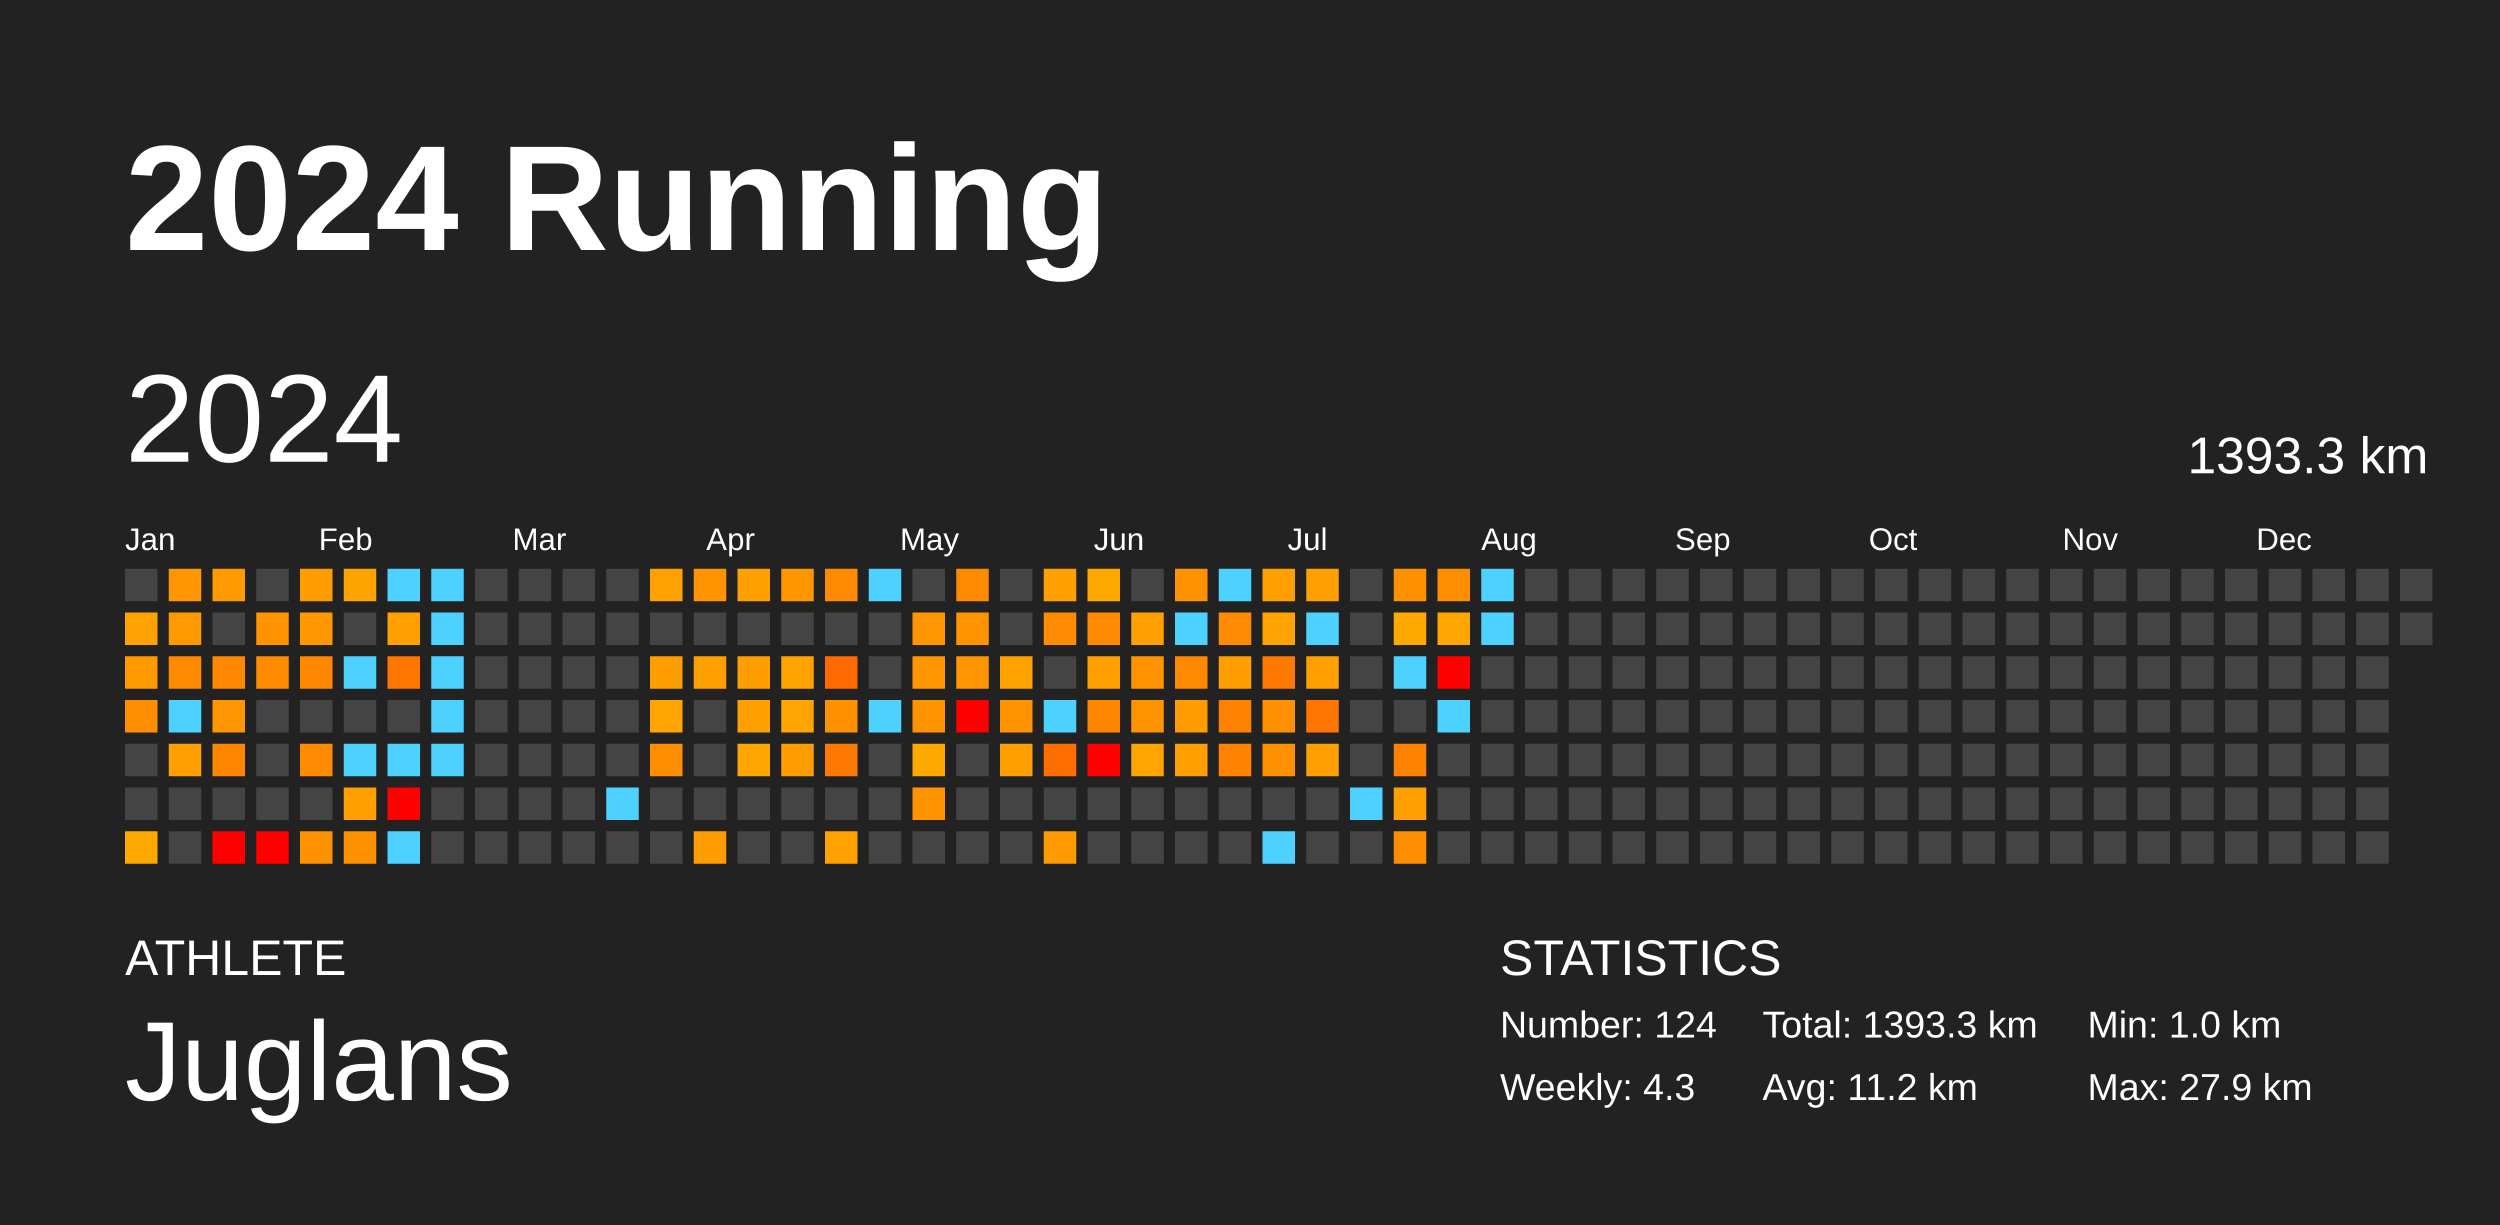
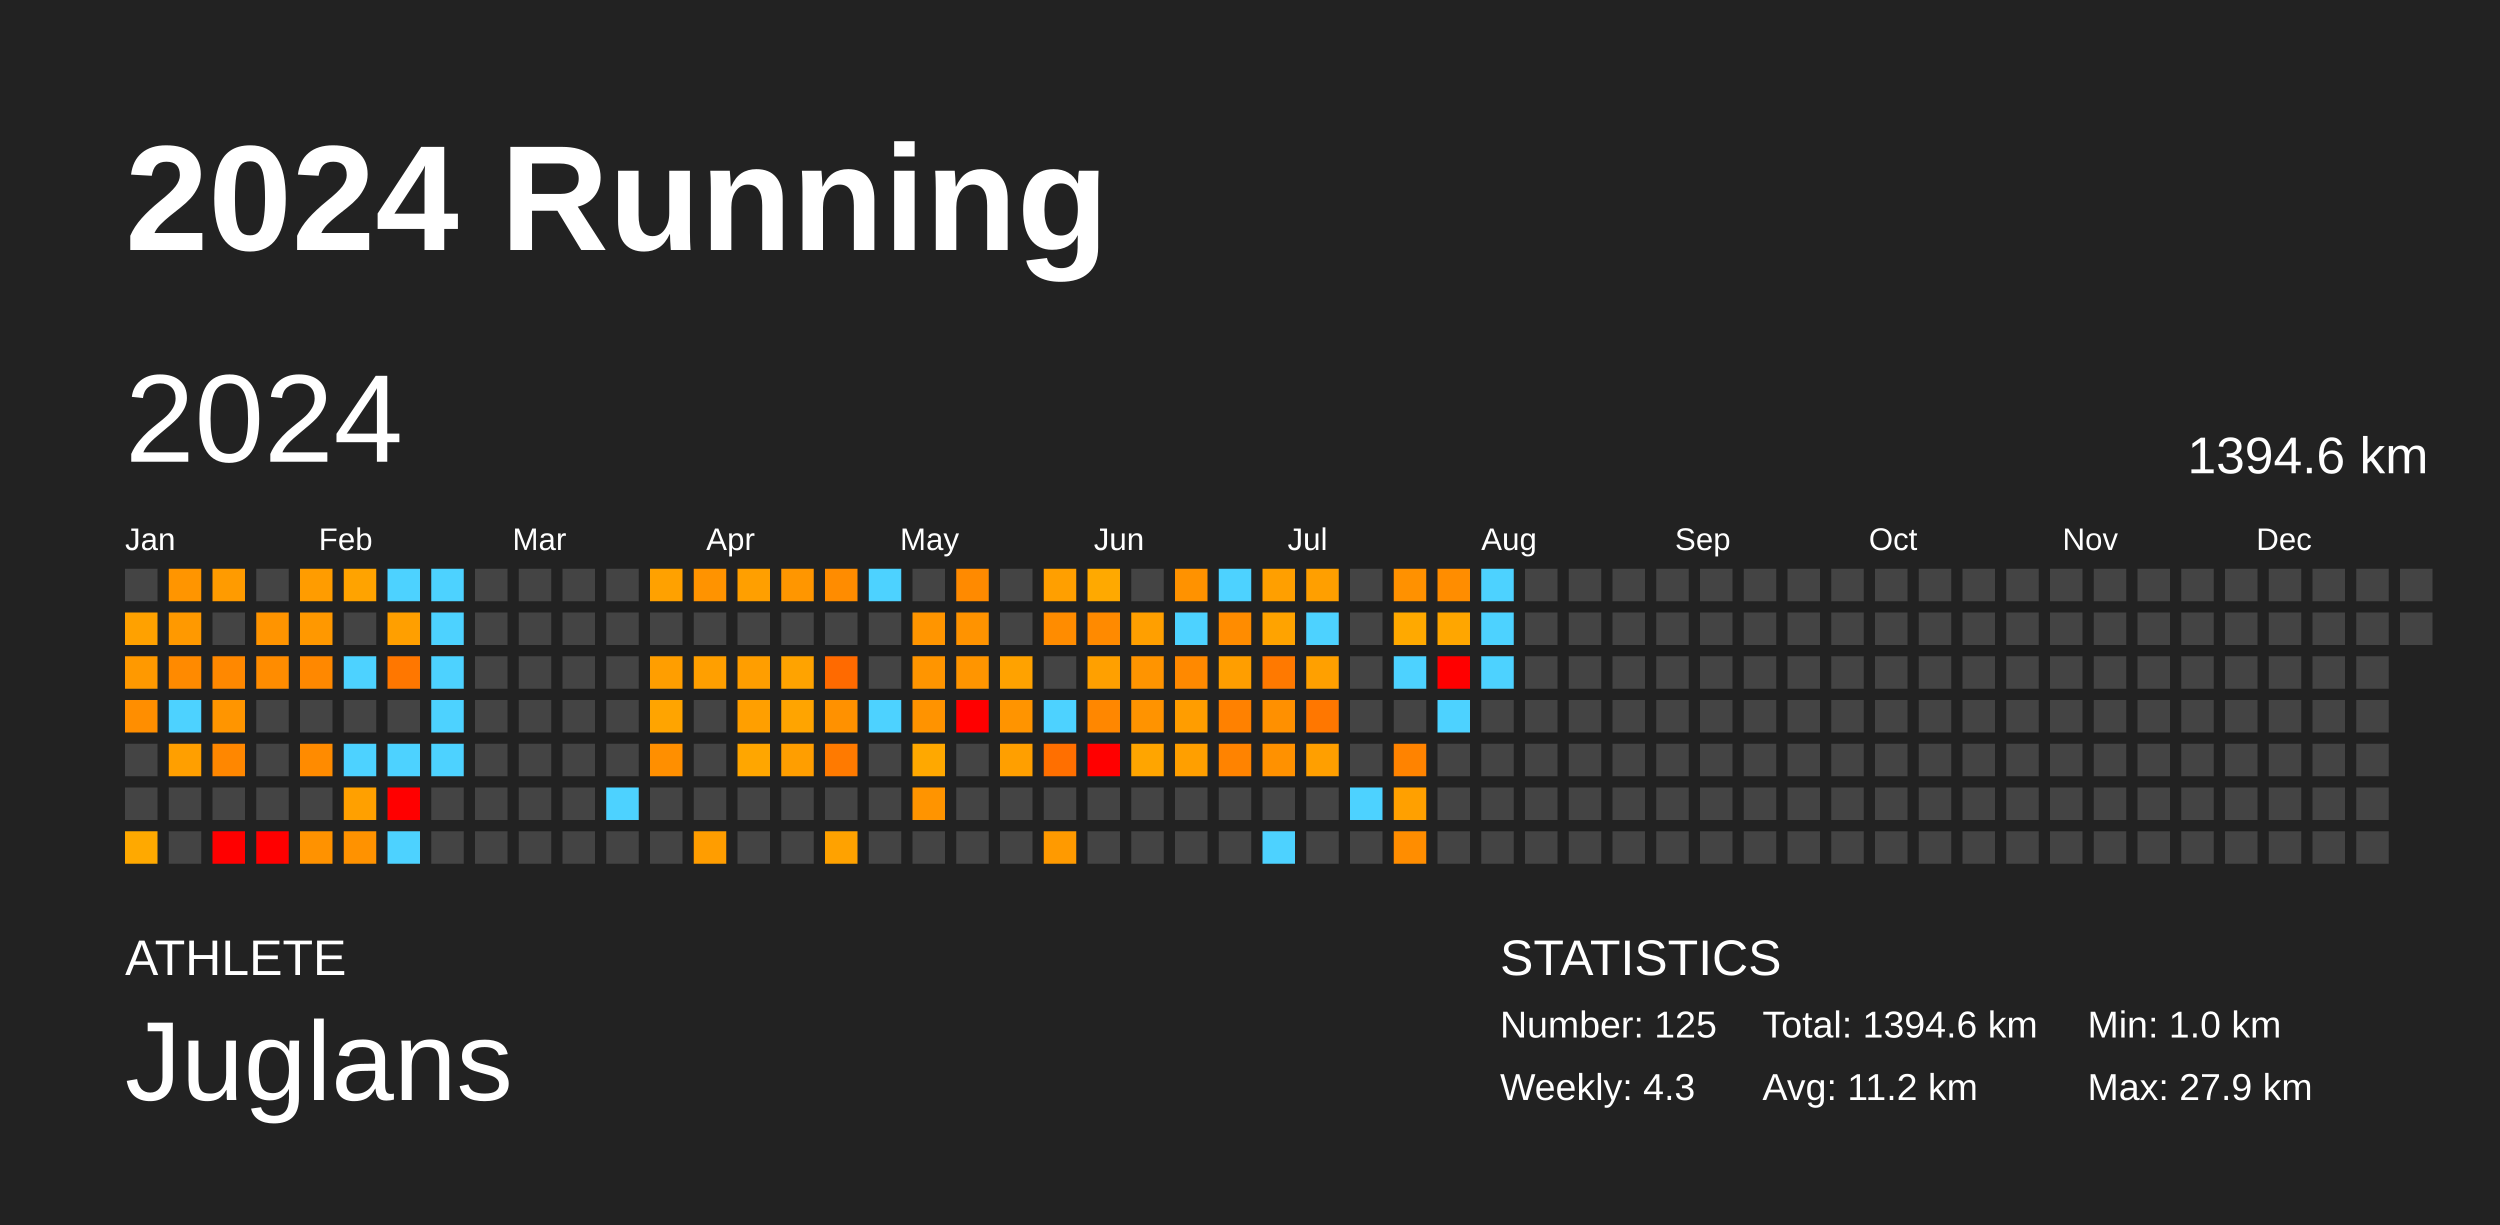
<svg xmlns="http://www.w3.org/2000/svg" baseProfile="full" height="98mm" version="1.1" viewBox="0,0,200,98" width="200mm">
  <defs />
  <rect fill="#222222" height="98" width="200" x="0" y="0" />
  <text fill="#FFFFFF" style="font-size:12px; font-family:Arial; font-weight:bold;" x="10" y="20">2024 Running</text>
  <text fill="#FFFFFF" style="font-size:4px; font-family:Arial" x="10" y="78">ATHLETE</text>
  <text fill="#FFFFFF" style="font-size:9px; font-family:Arial" x="10" y="88">Juglans</text>
  <text fill="#FFFFFF" style="font-size:4px; font-family:Arial" x="120" y="78">STATISTICS</text>
-   <text fill="#FFFFFF" style="font-size:3px; font-family:Arial" x="120" y="83">Number: 124</text>
+   <text fill="#FFFFFF" style="font-size:3px; font-family:Arial" x="120" y="83">Number: 125</text>
  <text fill="#FFFFFF" style="font-size:3px; font-family:Arial" x="120" y="88">Weekly: 4.3</text>
-   <text fill="#FFFFFF" style="font-size:3px; font-family:Arial" x="141" y="83">Total: 1393.3 km</text>
+   <text fill="#FFFFFF" style="font-size:3px; font-family:Arial" x="141" y="83">Total: 1394.6 km</text>
  <text fill="#FFFFFF" style="font-size:3px; font-family:Arial" x="141" y="88">Avg: 11.2 km</text>
  <text fill="#FFFFFF" style="font-size:3px; font-family:Arial" x="167" y="83">Min: 1.0 km</text>
  <text fill="#FFFFFF" style="font-size:3px; font-family:Arial" x="167" y="88">Max: 27.9 km</text>
  <text dominant-baseline="hanging" fill="#FFFFFF" style="font-size:10.0px; font-family:Arial;" x="10" y="30">2024</text>
-   <text dominant-baseline="hanging" fill="#FFFFFF" style="font-size:4.125px; font-family:Arial;" x="175" y="35">1393.3 km</text>
+   <text dominant-baseline="hanging" fill="#FFFFFF" style="font-size:4.125px; font-family:Arial;" x="175" y="35">1394.6 km</text>
  <text fill="#FFFFFF" style="font-size:2.5px; font-family:Arial" x="10.0" y="44">Jan</text>
  <text fill="#FFFFFF" style="font-size:2.5px; font-family:Arial" x="25.5" y="44">Feb</text>
  <text fill="#FFFFFF" style="font-size:2.5px; font-family:Arial" x="41.0" y="44">Mar</text>
  <text fill="#FFFFFF" style="font-size:2.5px; font-family:Arial" x="56.5" y="44">Apr</text>
  <text fill="#FFFFFF" style="font-size:2.5px; font-family:Arial" x="72.0" y="44">May</text>
  <text fill="#FFFFFF" style="font-size:2.5px; font-family:Arial" x="87.5" y="44">Jun</text>
  <text fill="#FFFFFF" style="font-size:2.5px; font-family:Arial" x="103.0" y="44">Jul</text>
  <text fill="#FFFFFF" style="font-size:2.5px; font-family:Arial" x="118.5" y="44">Aug</text>
  <text fill="#FFFFFF" style="font-size:2.5px; font-family:Arial" x="134.0" y="44">Sep</text>
  <text fill="#FFFFFF" style="font-size:2.5px; font-family:Arial" x="149.5" y="44">Oct</text>
  <text fill="#FFFFFF" style="font-size:2.5px; font-family:Arial" x="165.0" y="44">Nov</text>
  <text fill="#FFFFFF" style="font-size:2.5px; font-family:Arial" x="180.5" y="44">Dec</text>
  <rect fill="#444444" height="2.6" width="2.6" x="10.0" y="45.5" />
  <rect fill="#ffa100" height="2.6" width="2.6" x="10.0" y="49.0" />
  <rect fill="#ff9900" height="2.6" width="2.6" x="10.0" y="52.5" />
  <rect fill="#ff8e00" height="2.6" width="2.6" x="10.0" y="56.0" />
  <rect fill="#444444" height="2.6" width="2.6" x="10.0" y="59.5" />
  <rect fill="#444444" height="2.6" width="2.6" x="10.0" y="63.0" />
  <rect fill="#ffa900" height="2.6" width="2.6" x="10.0" y="66.5" />
  <rect fill="#ff9500" height="2.6" width="2.6" x="13.5" y="45.5" />
  <rect fill="#ff9900" height="2.6" width="2.6" x="13.5" y="49.0" />
  <rect fill="#ff8a00" height="2.6" width="2.6" x="13.5" y="52.5" />
  <rect fill="#4dd2ff" height="2.6" width="2.6" x="13.5" y="56.0" />
  <rect fill="#ff9f00" height="2.6" width="2.6" x="13.5" y="59.5" />
  <rect fill="#444444" height="2.6" width="2.6" x="13.5" y="63.0" />
  <rect fill="#444444" height="2.6" width="2.6" x="13.5" y="66.5" />
  <rect fill="#ff9b00" height="2.6" width="2.6" x="17.0" y="45.5" />
  <rect fill="#444444" height="2.6" width="2.6" x="17.0" y="49.0" />
  <rect fill="#ff8800" height="2.6" width="2.6" x="17.0" y="52.5" />
  <rect fill="#ff9500" height="2.6" width="2.6" x="17.0" y="56.0" />
  <rect fill="#ff8700" height="2.6" width="2.6" x="17.0" y="59.5" />
  <rect fill="#444444" height="2.6" width="2.6" x="17.0" y="63.0" />
  <rect fill="red" height="2.6" width="2.6" x="17.0" y="66.5" />
  <rect fill="#444444" height="2.6" width="2.6" x="20.5" y="45.5" />
  <rect fill="#ff9400" height="2.6" width="2.6" x="20.5" y="49.0" />
  <rect fill="#ff8c00" height="2.6" width="2.6" x="20.5" y="52.5" />
  <rect fill="#444444" height="2.6" width="2.6" x="20.5" y="56.0" />
  <rect fill="#444444" height="2.6" width="2.6" x="20.5" y="59.5" />
  <rect fill="#444444" height="2.6" width="2.6" x="20.5" y="63.0" />
  <rect fill="red" height="2.6" width="2.6" x="20.5" y="66.5" />
  <rect fill="#ff9c00" height="2.6" width="2.6" x="24.0" y="45.5" />
  <rect fill="#ff9800" height="2.6" width="2.6" x="24.0" y="49.0" />
  <rect fill="#ff8800" height="2.6" width="2.6" x="24.0" y="52.5" />
  <rect fill="#444444" height="2.6" width="2.6" x="24.0" y="56.0" />
  <rect fill="#ff8b00" height="2.6" width="2.6" x="24.0" y="59.5" />
  <rect fill="#444444" height="2.6" width="2.6" x="24.0" y="63.0" />
  <rect fill="#ff9200" height="2.6" width="2.6" x="24.0" y="66.5" />
  <rect fill="#ffa300" height="2.6" width="2.6" x="27.5" y="45.5" />
  <rect fill="#444444" height="2.6" width="2.6" x="27.5" y="49.0" />
  <rect fill="#4dd2ff" height="2.6" width="2.6" x="27.5" y="52.5" />
  <rect fill="#444444" height="2.6" width="2.6" x="27.5" y="56.0" />
  <rect fill="#4dd2ff" height="2.6" width="2.6" x="27.5" y="59.5" />
  <rect fill="#ffa000" height="2.6" width="2.6" x="27.5" y="63.0" />
  <rect fill="#ff9200" height="2.6" width="2.6" x="27.5" y="66.5" />
  <rect fill="#4dd2ff" height="2.6" width="2.6" x="31.0" y="45.5" />
  <rect fill="#ff9f00" height="2.6" width="2.6" x="31.0" y="49.0" />
  <rect fill="#ff7700" height="2.6" width="2.6" x="31.0" y="52.5" />
  <rect fill="#444444" height="2.6" width="2.6" x="31.0" y="56.0" />
  <rect fill="#4dd2ff" height="2.6" width="2.6" x="31.0" y="59.5" />
  <rect fill="red" height="2.6" width="2.6" x="31.0" y="63.0" />
  <rect fill="#4dd2ff" height="2.6" width="2.6" x="31.0" y="66.5" />
  <rect fill="#4dd2ff" height="2.6" width="2.6" x="34.5" y="45.5" />
  <rect fill="#4dd2ff" height="2.6" width="2.6" x="34.5" y="49.0" />
  <rect fill="#4dd2ff" height="2.6" width="2.6" x="34.5" y="52.5" />
  <rect fill="#4dd2ff" height="2.6" width="2.6" x="34.5" y="56.0" />
  <rect fill="#4dd2ff" height="2.6" width="2.6" x="34.5" y="59.5" />
  <rect fill="#444444" height="2.6" width="2.6" x="34.5" y="63.0" />
  <rect fill="#444444" height="2.6" width="2.6" x="34.5" y="66.5" />
  <rect fill="#444444" height="2.6" width="2.6" x="38.0" y="45.5" />
  <rect fill="#444444" height="2.6" width="2.6" x="38.0" y="49.0" />
  <rect fill="#444444" height="2.6" width="2.6" x="38.0" y="52.5" />
  <rect fill="#444444" height="2.6" width="2.6" x="38.0" y="56.0" />
  <rect fill="#444444" height="2.6" width="2.6" x="38.0" y="59.5" />
  <rect fill="#444444" height="2.6" width="2.6" x="38.0" y="63.0" />
  <rect fill="#444444" height="2.6" width="2.6" x="38.0" y="66.5" />
  <rect fill="#444444" height="2.6" width="2.6" x="41.5" y="45.5" />
  <rect fill="#444444" height="2.6" width="2.6" x="41.5" y="49.0" />
  <rect fill="#444444" height="2.6" width="2.6" x="41.5" y="52.5" />
  <rect fill="#444444" height="2.6" width="2.6" x="41.5" y="56.0" />
  <rect fill="#444444" height="2.6" width="2.6" x="41.5" y="59.5" />
  <rect fill="#444444" height="2.6" width="2.6" x="41.5" y="63.0" />
  <rect fill="#444444" height="2.6" width="2.6" x="41.5" y="66.5" />
  <rect fill="#444444" height="2.6" width="2.6" x="45.0" y="45.5" />
  <rect fill="#444444" height="2.6" width="2.6" x="45.0" y="49.0" />
  <rect fill="#444444" height="2.6" width="2.6" x="45.0" y="52.5" />
  <rect fill="#444444" height="2.6" width="2.6" x="45.0" y="56.0" />
  <rect fill="#444444" height="2.6" width="2.6" x="45.0" y="59.5" />
  <rect fill="#444444" height="2.6" width="2.6" x="45.0" y="63.0" />
  <rect fill="#444444" height="2.6" width="2.6" x="45.0" y="66.5" />
  <rect fill="#444444" height="2.6" width="2.6" x="48.5" y="45.5" />
  <rect fill="#444444" height="2.6" width="2.6" x="48.5" y="49.0" />
  <rect fill="#444444" height="2.6" width="2.6" x="48.5" y="52.5" />
  <rect fill="#444444" height="2.6" width="2.6" x="48.5" y="56.0" />
  <rect fill="#444444" height="2.6" width="2.6" x="48.5" y="59.5" />
  <rect fill="#4dd2ff" height="2.6" width="2.6" x="48.5" y="63.0" />
  <rect fill="#444444" height="2.6" width="2.6" x="48.5" y="66.5" />
  <rect fill="#ffa100" height="2.6" width="2.6" x="52.0" y="45.5" />
  <rect fill="#444444" height="2.6" width="2.6" x="52.0" y="49.0" />
  <rect fill="#ff9e00" height="2.6" width="2.6" x="52.0" y="52.5" />
  <rect fill="#ffa400" height="2.6" width="2.6" x="52.0" y="56.0" />
  <rect fill="#ff8f00" height="2.6" width="2.6" x="52.0" y="59.5" />
  <rect fill="#444444" height="2.6" width="2.6" x="52.0" y="63.0" />
  <rect fill="#444444" height="2.6" width="2.6" x="52.0" y="66.5" />
  <rect fill="#ff9300" height="2.6" width="2.6" x="55.5" y="45.5" />
  <rect fill="#444444" height="2.6" width="2.6" x="55.5" y="49.0" />
  <rect fill="#ff9f00" height="2.6" width="2.6" x="55.5" y="52.5" />
  <rect fill="#444444" height="2.6" width="2.6" x="55.5" y="56.0" />
  <rect fill="#444444" height="2.6" width="2.6" x="55.5" y="59.5" />
  <rect fill="#444444" height="2.6" width="2.6" x="55.5" y="63.0" />
  <rect fill="#ff9d00" height="2.6" width="2.6" x="55.5" y="66.5" />
  <rect fill="#ff9f00" height="2.6" width="2.6" x="59.0" y="45.5" />
  <rect fill="#444444" height="2.6" width="2.6" x="59.0" y="49.0" />
  <rect fill="#ff9e00" height="2.6" width="2.6" x="59.0" y="52.5" />
  <rect fill="#ff9f00" height="2.6" width="2.6" x="59.0" y="56.0" />
  <rect fill="#ffa600" height="2.6" width="2.6" x="59.0" y="59.5" />
  <rect fill="#444444" height="2.6" width="2.6" x="59.0" y="63.0" />
  <rect fill="#444444" height="2.6" width="2.6" x="59.0" y="66.5" />
  <rect fill="#ff9600" height="2.6" width="2.6" x="62.5" y="45.5" />
  <rect fill="#444444" height="2.6" width="2.6" x="62.5" y="49.0" />
  <rect fill="#ffa300" height="2.6" width="2.6" x="62.5" y="52.5" />
  <rect fill="#ffa400" height="2.6" width="2.6" x="62.5" y="56.0" />
  <rect fill="#ff9e00" height="2.6" width="2.6" x="62.5" y="59.5" />
  <rect fill="#444444" height="2.6" width="2.6" x="62.5" y="63.0" />
  <rect fill="#444444" height="2.6" width="2.6" x="62.5" y="66.5" />
  <rect fill="#ff8c00" height="2.6" width="2.6" x="66.0" y="45.5" />
  <rect fill="#444444" height="2.6" width="2.6" x="66.0" y="49.0" />
  <rect fill="#ff6a00" height="2.6" width="2.6" x="66.0" y="52.5" />
  <rect fill="#ff9100" height="2.6" width="2.6" x="66.0" y="56.0" />
  <rect fill="#ff7a00" height="2.6" width="2.6" x="66.0" y="59.5" />
  <rect fill="#444444" height="2.6" width="2.6" x="66.0" y="63.0" />
  <rect fill="#ffa200" height="2.6" width="2.6" x="66.0" y="66.5" />
  <rect fill="#4dd2ff" height="2.6" width="2.6" x="69.5" y="45.5" />
  <rect fill="#444444" height="2.6" width="2.6" x="69.5" y="49.0" />
  <rect fill="#444444" height="2.6" width="2.6" x="69.5" y="52.5" />
  <rect fill="#4dd2ff" height="2.6" width="2.6" x="69.5" y="56.0" />
  <rect fill="#444444" height="2.6" width="2.6" x="69.5" y="59.5" />
  <rect fill="#444444" height="2.6" width="2.6" x="69.5" y="63.0" />
  <rect fill="#444444" height="2.6" width="2.6" x="69.5" y="66.5" />
  <rect fill="#444444" height="2.6" width="2.6" x="73.0" y="45.5" />
  <rect fill="#ff9500" height="2.6" width="2.6" x="73.0" y="49.0" />
  <rect fill="#ff9500" height="2.6" width="2.6" x="73.0" y="52.5" />
  <rect fill="#ff9300" height="2.6" width="2.6" x="73.0" y="56.0" />
  <rect fill="#ffa800" height="2.6" width="2.6" x="73.0" y="59.5" />
  <rect fill="#ff9400" height="2.6" width="2.6" x="73.0" y="63.0" />
  <rect fill="#444444" height="2.6" width="2.6" x="73.0" y="66.5" />
  <rect fill="#ff8a00" height="2.6" width="2.6" x="76.5" y="45.5" />
  <rect fill="#ff9300" height="2.6" width="2.6" x="76.5" y="49.0" />
  <rect fill="#ff9500" height="2.6" width="2.6" x="76.5" y="52.5" />
  <rect fill="red" height="2.6" width="2.6" x="76.5" y="56.0" />
  <rect fill="#444444" height="2.6" width="2.6" x="76.5" y="59.5" />
  <rect fill="#444444" height="2.6" width="2.6" x="76.5" y="63.0" />
  <rect fill="#444444" height="2.6" width="2.6" x="76.5" y="66.5" />
  <rect fill="#444444" height="2.6" width="2.6" x="80.0" y="45.5" />
  <rect fill="#444444" height="2.6" width="2.6" x="80.0" y="49.0" />
  <rect fill="#ffa200" height="2.6" width="2.6" x="80.0" y="52.5" />
  <rect fill="#ff9400" height="2.6" width="2.6" x="80.0" y="56.0" />
  <rect fill="#ff9f00" height="2.6" width="2.6" x="80.0" y="59.5" />
  <rect fill="#444444" height="2.6" width="2.6" x="80.0" y="63.0" />
  <rect fill="#444444" height="2.6" width="2.6" x="80.0" y="66.5" />
  <rect fill="#ff9f00" height="2.6" width="2.6" x="83.5" y="45.5" />
  <rect fill="#ff8c00" height="2.6" width="2.6" x="83.5" y="49.0" />
  <rect fill="#444444" height="2.6" width="2.6" x="83.5" y="52.5" />
  <rect fill="#4dd2ff" height="2.6" width="2.6" x="83.5" y="56.0" />
  <rect fill="#ff6f00" height="2.6" width="2.6" x="83.5" y="59.5" />
  <rect fill="#444444" height="2.6" width="2.6" x="83.5" y="63.0" />
  <rect fill="#ff9a00" height="2.6" width="2.6" x="83.5" y="66.5" />
  <rect fill="#ffa900" height="2.6" width="2.6" x="87.0" y="45.5" />
  <rect fill="#ff8a00" height="2.6" width="2.6" x="87.0" y="49.0" />
  <rect fill="#ffa000" height="2.6" width="2.6" x="87.0" y="52.5" />
  <rect fill="#ff8700" height="2.6" width="2.6" x="87.0" y="56.0" />
  <rect fill="red" height="2.6" width="2.6" x="87.0" y="59.5" />
  <rect fill="#444444" height="2.6" width="2.6" x="87.0" y="63.0" />
  <rect fill="#444444" height="2.6" width="2.6" x="87.0" y="66.5" />
  <rect fill="#444444" height="2.6" width="2.6" x="90.5" y="45.5" />
  <rect fill="#ff9f00" height="2.6" width="2.6" x="90.5" y="49.0" />
  <rect fill="#ff9400" height="2.6" width="2.6" x="90.5" y="52.5" />
  <rect fill="#ff9300" height="2.6" width="2.6" x="90.5" y="56.0" />
  <rect fill="#ffa500" height="2.6" width="2.6" x="90.5" y="59.5" />
  <rect fill="#444444" height="2.6" width="2.6" x="90.5" y="63.0" />
  <rect fill="#444444" height="2.6" width="2.6" x="90.5" y="66.5" />
  <rect fill="#ff9200" height="2.6" width="2.6" x="94.0" y="45.5" />
  <rect fill="#4dd2ff" height="2.6" width="2.6" x="94.0" y="49.0" />
  <rect fill="#ff8900" height="2.6" width="2.6" x="94.0" y="52.5" />
  <rect fill="#ff9d00" height="2.6" width="2.6" x="94.0" y="56.0" />
  <rect fill="#ff9f00" height="2.6" width="2.6" x="94.0" y="59.5" />
  <rect fill="#444444" height="2.6" width="2.6" x="94.0" y="63.0" />
  <rect fill="#444444" height="2.6" width="2.6" x="94.0" y="66.5" />
  <rect fill="#4dd2ff" height="2.6" width="2.6" x="97.5" y="45.5" />
  <rect fill="#ff8c00" height="2.6" width="2.6" x="97.5" y="49.0" />
  <rect fill="#ff9e00" height="2.6" width="2.6" x="97.5" y="52.5" />
  <rect fill="#ff8100" height="2.6" width="2.6" x="97.5" y="56.0" />
  <rect fill="#ff8300" height="2.6" width="2.6" x="97.5" y="59.5" />
  <rect fill="#444444" height="2.6" width="2.6" x="97.5" y="63.0" />
  <rect fill="#444444" height="2.6" width="2.6" x="97.5" y="66.5" />
  <rect fill="#ff9f00" height="2.6" width="2.6" x="101.0" y="45.5" />
  <rect fill="#ffa300" height="2.6" width="2.6" x="101.0" y="49.0" />
  <rect fill="#ff7900" height="2.6" width="2.6" x="101.0" y="52.5" />
  <rect fill="#ff9000" height="2.6" width="2.6" x="101.0" y="56.0" />
  <rect fill="#ff9100" height="2.6" width="2.6" x="101.0" y="59.5" />
  <rect fill="#444444" height="2.6" width="2.6" x="101.0" y="63.0" />
  <rect fill="#4dd2ff" height="2.6" width="2.6" x="101.0" y="66.5" />
  <rect fill="#ff9f00" height="2.6" width="2.6" x="104.5" y="45.5" />
  <rect fill="#4dd2ff" height="2.6" width="2.6" x="104.5" y="49.0" />
  <rect fill="#ffa000" height="2.6" width="2.6" x="104.5" y="52.5" />
  <rect fill="#ff7700" height="2.6" width="2.6" x="104.5" y="56.0" />
  <rect fill="#ff9f00" height="2.6" width="2.6" x="104.5" y="59.5" />
  <rect fill="#444444" height="2.6" width="2.6" x="104.5" y="63.0" />
  <rect fill="#444444" height="2.6" width="2.6" x="104.5" y="66.5" />
  <rect fill="#444444" height="2.6" width="2.6" x="108.0" y="45.5" />
  <rect fill="#444444" height="2.6" width="2.6" x="108.0" y="49.0" />
  <rect fill="#444444" height="2.6" width="2.6" x="108.0" y="52.5" />
  <rect fill="#444444" height="2.6" width="2.6" x="108.0" y="56.0" />
  <rect fill="#444444" height="2.6" width="2.6" x="108.0" y="59.5" />
  <rect fill="#4dd2ff" height="2.6" width="2.6" x="108.0" y="63.0" />
  <rect fill="#444444" height="2.6" width="2.6" x="108.0" y="66.5" />
  <rect fill="#ff9100" height="2.6" width="2.6" x="111.5" y="45.5" />
  <rect fill="#ffa900" height="2.6" width="2.6" x="111.5" y="49.0" />
  <rect fill="#4dd2ff" height="2.6" width="2.6" x="111.5" y="52.5" />
  <rect fill="#444444" height="2.6" width="2.6" x="111.5" y="56.0" />
  <rect fill="#ff8300" height="2.6" width="2.6" x="111.5" y="59.5" />
  <rect fill="#ffa000" height="2.6" width="2.6" x="111.5" y="63.0" />
  <rect fill="#ff8d00" height="2.6" width="2.6" x="111.5" y="66.5" />
  <rect fill="#ff8d00" height="2.6" width="2.6" x="115.0" y="45.5" />
  <rect fill="#ffa600" height="2.6" width="2.6" x="115.0" y="49.0" />
  <rect fill="red" height="2.6" width="2.6" x="115.0" y="52.5" />
  <rect fill="#4dd2ff" height="2.6" width="2.6" x="115.0" y="56.0" />
  <rect fill="#444444" height="2.6" width="2.6" x="115.0" y="59.5" />
  <rect fill="#444444" height="2.6" width="2.6" x="115.0" y="63.0" />
  <rect fill="#444444" height="2.6" width="2.6" x="115.0" y="66.5" />
  <rect fill="#4dd2ff" height="2.6" width="2.6" x="118.5" y="45.5" />
  <rect fill="#4dd2ff" height="2.6" width="2.6" x="118.5" y="49.0" />
-   <rect fill="#444444" height="2.6" width="2.6" x="118.5" y="52.5" />
+   <rect fill="#4dd2ff" height="2.6" width="2.6" x="118.5" y="52.5" />
  <rect fill="#444444" height="2.6" width="2.6" x="118.5" y="56.0" />
  <rect fill="#444444" height="2.6" width="2.6" x="118.5" y="59.5" />
  <rect fill="#444444" height="2.6" width="2.6" x="118.5" y="63.0" />
  <rect fill="#444444" height="2.6" width="2.6" x="118.5" y="66.5" />
  <rect fill="#444444" height="2.6" width="2.6" x="122.0" y="45.5" />
  <rect fill="#444444" height="2.6" width="2.6" x="122.0" y="49.0" />
  <rect fill="#444444" height="2.6" width="2.6" x="122.0" y="52.5" />
  <rect fill="#444444" height="2.6" width="2.6" x="122.0" y="56.0" />
  <rect fill="#444444" height="2.6" width="2.6" x="122.0" y="59.5" />
  <rect fill="#444444" height="2.6" width="2.6" x="122.0" y="63.0" />
  <rect fill="#444444" height="2.6" width="2.6" x="122.0" y="66.5" />
  <rect fill="#444444" height="2.6" width="2.6" x="125.5" y="45.5" />
  <rect fill="#444444" height="2.6" width="2.6" x="125.5" y="49.0" />
  <rect fill="#444444" height="2.6" width="2.6" x="125.5" y="52.5" />
  <rect fill="#444444" height="2.6" width="2.6" x="125.5" y="56.0" />
  <rect fill="#444444" height="2.6" width="2.6" x="125.5" y="59.5" />
  <rect fill="#444444" height="2.6" width="2.6" x="125.5" y="63.0" />
  <rect fill="#444444" height="2.6" width="2.6" x="125.5" y="66.5" />
  <rect fill="#444444" height="2.6" width="2.6" x="129.0" y="45.5" />
  <rect fill="#444444" height="2.6" width="2.6" x="129.0" y="49.0" />
  <rect fill="#444444" height="2.6" width="2.6" x="129.0" y="52.5" />
  <rect fill="#444444" height="2.6" width="2.6" x="129.0" y="56.0" />
  <rect fill="#444444" height="2.6" width="2.6" x="129.0" y="59.5" />
  <rect fill="#444444" height="2.6" width="2.6" x="129.0" y="63.0" />
  <rect fill="#444444" height="2.6" width="2.6" x="129.0" y="66.5" />
  <rect fill="#444444" height="2.6" width="2.6" x="132.5" y="45.5" />
  <rect fill="#444444" height="2.6" width="2.6" x="132.5" y="49.0" />
  <rect fill="#444444" height="2.6" width="2.6" x="132.5" y="52.5" />
  <rect fill="#444444" height="2.6" width="2.6" x="132.5" y="56.0" />
  <rect fill="#444444" height="2.6" width="2.6" x="132.5" y="59.5" />
  <rect fill="#444444" height="2.6" width="2.6" x="132.5" y="63.0" />
  <rect fill="#444444" height="2.6" width="2.6" x="132.5" y="66.5" />
  <rect fill="#444444" height="2.6" width="2.6" x="136.0" y="45.5" />
  <rect fill="#444444" height="2.6" width="2.6" x="136.0" y="49.0" />
  <rect fill="#444444" height="2.6" width="2.6" x="136.0" y="52.5" />
  <rect fill="#444444" height="2.6" width="2.6" x="136.0" y="56.0" />
  <rect fill="#444444" height="2.6" width="2.6" x="136.0" y="59.5" />
  <rect fill="#444444" height="2.6" width="2.6" x="136.0" y="63.0" />
  <rect fill="#444444" height="2.6" width="2.6" x="136.0" y="66.5" />
  <rect fill="#444444" height="2.6" width="2.6" x="139.5" y="45.5" />
  <rect fill="#444444" height="2.6" width="2.6" x="139.5" y="49.0" />
  <rect fill="#444444" height="2.6" width="2.6" x="139.5" y="52.5" />
  <rect fill="#444444" height="2.6" width="2.6" x="139.5" y="56.0" />
  <rect fill="#444444" height="2.6" width="2.6" x="139.5" y="59.5" />
  <rect fill="#444444" height="2.6" width="2.6" x="139.5" y="63.0" />
  <rect fill="#444444" height="2.6" width="2.6" x="139.5" y="66.5" />
  <rect fill="#444444" height="2.6" width="2.6" x="143.0" y="45.5" />
  <rect fill="#444444" height="2.6" width="2.6" x="143.0" y="49.0" />
  <rect fill="#444444" height="2.6" width="2.6" x="143.0" y="52.5" />
  <rect fill="#444444" height="2.6" width="2.6" x="143.0" y="56.0" />
  <rect fill="#444444" height="2.6" width="2.6" x="143.0" y="59.5" />
  <rect fill="#444444" height="2.6" width="2.6" x="143.0" y="63.0" />
  <rect fill="#444444" height="2.6" width="2.6" x="143.0" y="66.5" />
  <rect fill="#444444" height="2.6" width="2.6" x="146.5" y="45.5" />
  <rect fill="#444444" height="2.6" width="2.6" x="146.5" y="49.0" />
  <rect fill="#444444" height="2.6" width="2.6" x="146.5" y="52.5" />
  <rect fill="#444444" height="2.6" width="2.6" x="146.5" y="56.0" />
  <rect fill="#444444" height="2.6" width="2.6" x="146.5" y="59.5" />
  <rect fill="#444444" height="2.6" width="2.6" x="146.5" y="63.0" />
  <rect fill="#444444" height="2.6" width="2.6" x="146.5" y="66.5" />
  <rect fill="#444444" height="2.6" width="2.6" x="150.0" y="45.5" />
  <rect fill="#444444" height="2.6" width="2.6" x="150.0" y="49.0" />
  <rect fill="#444444" height="2.6" width="2.6" x="150.0" y="52.5" />
  <rect fill="#444444" height="2.6" width="2.6" x="150.0" y="56.0" />
  <rect fill="#444444" height="2.6" width="2.6" x="150.0" y="59.5" />
  <rect fill="#444444" height="2.6" width="2.6" x="150.0" y="63.0" />
  <rect fill="#444444" height="2.6" width="2.6" x="150.0" y="66.5" />
  <rect fill="#444444" height="2.6" width="2.6" x="153.5" y="45.5" />
  <rect fill="#444444" height="2.6" width="2.6" x="153.5" y="49.0" />
  <rect fill="#444444" height="2.6" width="2.6" x="153.5" y="52.5" />
  <rect fill="#444444" height="2.6" width="2.6" x="153.5" y="56.0" />
  <rect fill="#444444" height="2.6" width="2.6" x="153.5" y="59.5" />
  <rect fill="#444444" height="2.6" width="2.6" x="153.5" y="63.0" />
  <rect fill="#444444" height="2.6" width="2.6" x="153.5" y="66.5" />
  <rect fill="#444444" height="2.6" width="2.6" x="157.0" y="45.5" />
  <rect fill="#444444" height="2.6" width="2.6" x="157.0" y="49.0" />
  <rect fill="#444444" height="2.6" width="2.6" x="157.0" y="52.5" />
  <rect fill="#444444" height="2.6" width="2.6" x="157.0" y="56.0" />
  <rect fill="#444444" height="2.6" width="2.6" x="157.0" y="59.5" />
  <rect fill="#444444" height="2.6" width="2.6" x="157.0" y="63.0" />
  <rect fill="#444444" height="2.6" width="2.6" x="157.0" y="66.5" />
  <rect fill="#444444" height="2.6" width="2.6" x="160.5" y="45.5" />
  <rect fill="#444444" height="2.6" width="2.6" x="160.5" y="49.0" />
  <rect fill="#444444" height="2.6" width="2.6" x="160.5" y="52.5" />
  <rect fill="#444444" height="2.6" width="2.6" x="160.5" y="56.0" />
  <rect fill="#444444" height="2.6" width="2.6" x="160.5" y="59.5" />
  <rect fill="#444444" height="2.6" width="2.6" x="160.5" y="63.0" />
  <rect fill="#444444" height="2.6" width="2.6" x="160.5" y="66.5" />
  <rect fill="#444444" height="2.6" width="2.6" x="164.0" y="45.5" />
  <rect fill="#444444" height="2.6" width="2.6" x="164.0" y="49.0" />
  <rect fill="#444444" height="2.6" width="2.6" x="164.0" y="52.5" />
  <rect fill="#444444" height="2.6" width="2.6" x="164.0" y="56.0" />
  <rect fill="#444444" height="2.6" width="2.6" x="164.0" y="59.5" />
  <rect fill="#444444" height="2.6" width="2.6" x="164.0" y="63.0" />
  <rect fill="#444444" height="2.6" width="2.6" x="164.0" y="66.5" />
  <rect fill="#444444" height="2.6" width="2.6" x="167.5" y="45.5" />
  <rect fill="#444444" height="2.6" width="2.6" x="167.5" y="49.0" />
  <rect fill="#444444" height="2.6" width="2.6" x="167.5" y="52.5" />
  <rect fill="#444444" height="2.6" width="2.6" x="167.5" y="56.0" />
  <rect fill="#444444" height="2.6" width="2.6" x="167.5" y="59.5" />
  <rect fill="#444444" height="2.6" width="2.6" x="167.5" y="63.0" />
  <rect fill="#444444" height="2.6" width="2.6" x="167.5" y="66.5" />
  <rect fill="#444444" height="2.6" width="2.6" x="171.0" y="45.5" />
  <rect fill="#444444" height="2.6" width="2.6" x="171.0" y="49.0" />
  <rect fill="#444444" height="2.6" width="2.6" x="171.0" y="52.5" />
  <rect fill="#444444" height="2.6" width="2.6" x="171.0" y="56.0" />
  <rect fill="#444444" height="2.6" width="2.6" x="171.0" y="59.5" />
  <rect fill="#444444" height="2.6" width="2.6" x="171.0" y="63.0" />
  <rect fill="#444444" height="2.6" width="2.6" x="171.0" y="66.5" />
  <rect fill="#444444" height="2.6" width="2.6" x="174.5" y="45.5" />
  <rect fill="#444444" height="2.6" width="2.6" x="174.5" y="49.0" />
  <rect fill="#444444" height="2.6" width="2.6" x="174.5" y="52.5" />
  <rect fill="#444444" height="2.6" width="2.6" x="174.5" y="56.0" />
  <rect fill="#444444" height="2.6" width="2.6" x="174.5" y="59.5" />
  <rect fill="#444444" height="2.6" width="2.6" x="174.5" y="63.0" />
  <rect fill="#444444" height="2.6" width="2.6" x="174.5" y="66.5" />
  <rect fill="#444444" height="2.6" width="2.6" x="178.0" y="45.5" />
  <rect fill="#444444" height="2.6" width="2.6" x="178.0" y="49.0" />
  <rect fill="#444444" height="2.6" width="2.6" x="178.0" y="52.5" />
  <rect fill="#444444" height="2.6" width="2.6" x="178.0" y="56.0" />
  <rect fill="#444444" height="2.6" width="2.6" x="178.0" y="59.5" />
  <rect fill="#444444" height="2.6" width="2.6" x="178.0" y="63.0" />
  <rect fill="#444444" height="2.6" width="2.6" x="178.0" y="66.5" />
  <rect fill="#444444" height="2.6" width="2.6" x="181.5" y="45.5" />
  <rect fill="#444444" height="2.6" width="2.6" x="181.5" y="49.0" />
  <rect fill="#444444" height="2.6" width="2.6" x="181.5" y="52.5" />
  <rect fill="#444444" height="2.6" width="2.6" x="181.5" y="56.0" />
  <rect fill="#444444" height="2.6" width="2.6" x="181.5" y="59.5" />
  <rect fill="#444444" height="2.6" width="2.6" x="181.5" y="63.0" />
  <rect fill="#444444" height="2.6" width="2.6" x="181.5" y="66.5" />
  <rect fill="#444444" height="2.6" width="2.6" x="185.0" y="45.5" />
  <rect fill="#444444" height="2.6" width="2.6" x="185.0" y="49.0" />
  <rect fill="#444444" height="2.6" width="2.6" x="185.0" y="52.5" />
  <rect fill="#444444" height="2.6" width="2.6" x="185.0" y="56.0" />
  <rect fill="#444444" height="2.6" width="2.6" x="185.0" y="59.5" />
  <rect fill="#444444" height="2.6" width="2.6" x="185.0" y="63.0" />
  <rect fill="#444444" height="2.6" width="2.6" x="185.0" y="66.5" />
  <rect fill="#444444" height="2.6" width="2.6" x="188.5" y="45.5" />
  <rect fill="#444444" height="2.6" width="2.6" x="188.5" y="49.0" />
  <rect fill="#444444" height="2.6" width="2.6" x="188.5" y="52.5" />
  <rect fill="#444444" height="2.6" width="2.6" x="188.5" y="56.0" />
  <rect fill="#444444" height="2.6" width="2.6" x="188.5" y="59.5" />
  <rect fill="#444444" height="2.6" width="2.6" x="188.5" y="63.0" />
  <rect fill="#444444" height="2.6" width="2.6" x="188.5" y="66.5" />
  <rect fill="#444444" height="2.6" width="2.6" x="192.0" y="45.5" />
  <rect fill="#444444" height="2.6" width="2.6" x="192.0" y="49.0" />
</svg>
